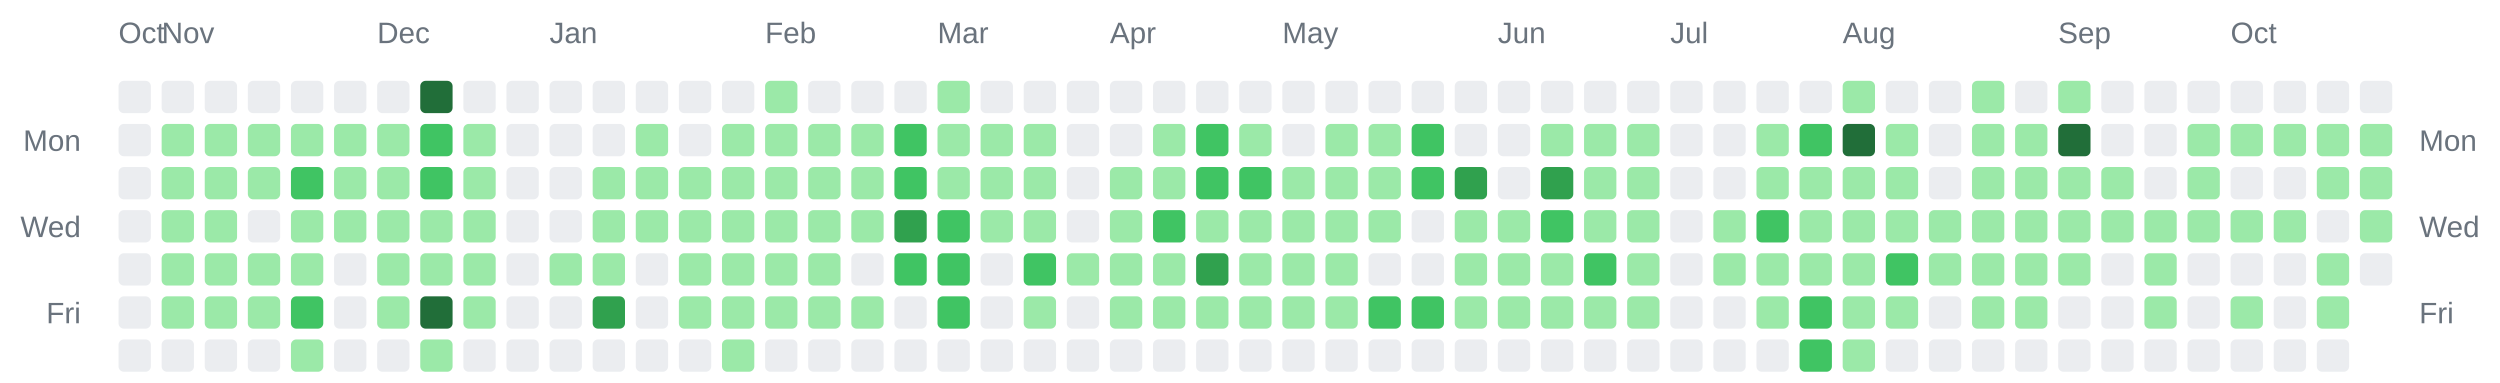
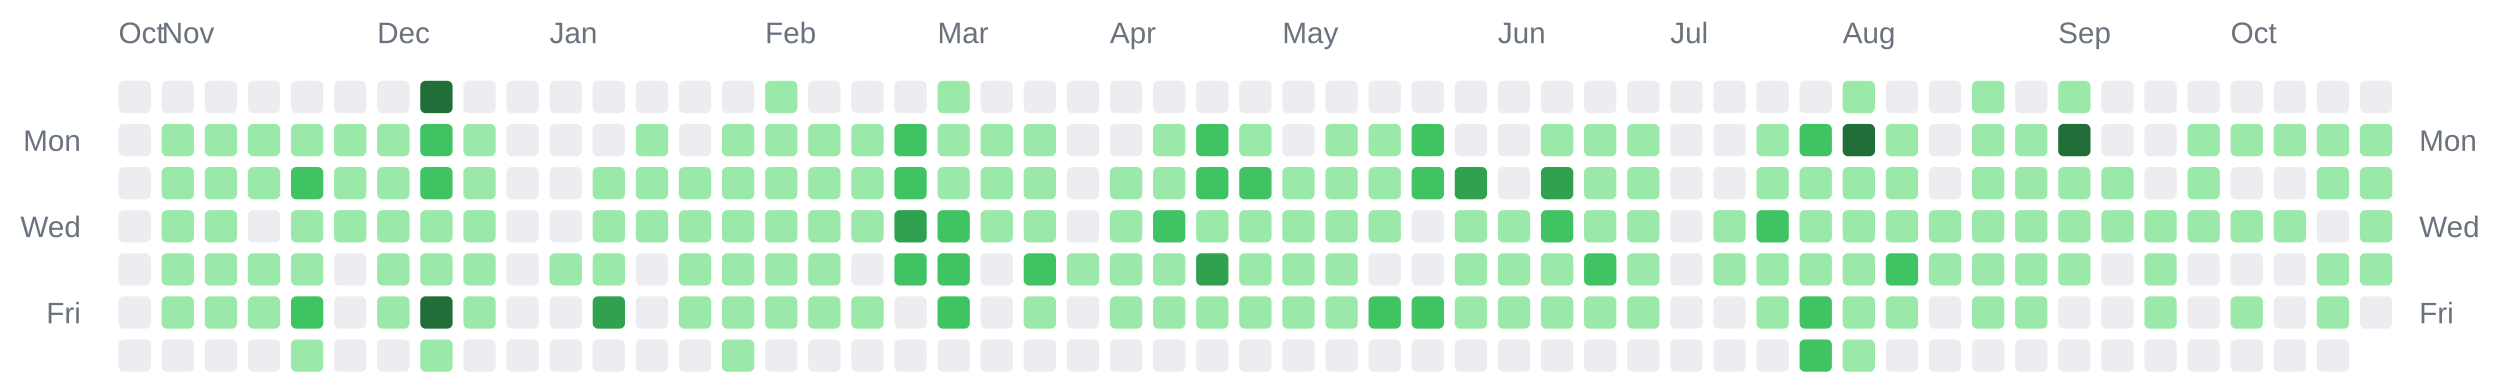
<svg xmlns="http://www.w3.org/2000/svg" width="928" height="142" viewBox="0 0 928 142" role="img" aria-label="Combined contributions calendar for donken and donken-lilly">
  <rect width="100%" height="100%" fill="transparent" /> // regular
  
  
  
  <text x="44" y="16" font-family="Arial, Helvetica, sans-serif" font-size="11" fill="#6a737d">Oct</text>
  <text x="60" y="16" font-family="Arial, Helvetica, sans-serif" font-size="11" fill="#6a737d">Nov</text>
  <text x="140" y="16" font-family="Arial, Helvetica, sans-serif" font-size="11" fill="#6a737d">Dec</text>
  <text x="204" y="16" font-family="Arial, Helvetica, sans-serif" font-size="11" fill="#6a737d">Jan</text>
  <text x="284" y="16" font-family="Arial, Helvetica, sans-serif" font-size="11" fill="#6a737d">Feb</text>
  <text x="348" y="16" font-family="Arial, Helvetica, sans-serif" font-size="11" fill="#6a737d">Mar</text>
  <text x="412" y="16" font-family="Arial, Helvetica, sans-serif" font-size="11" fill="#6a737d">Apr</text>
  <text x="476" y="16" font-family="Arial, Helvetica, sans-serif" font-size="11" fill="#6a737d">May</text>
  <text x="556" y="16" font-family="Arial, Helvetica, sans-serif" font-size="11" fill="#6a737d">Jun</text>
  <text x="620" y="16" font-family="Arial, Helvetica, sans-serif" font-size="11" fill="#6a737d">Jul</text>
  <text x="684" y="16" font-family="Arial, Helvetica, sans-serif" font-size="11" fill="#6a737d">Aug</text>
  <text x="764" y="16" font-family="Arial, Helvetica, sans-serif" font-size="11" fill="#6a737d">Sep</text>
  <text x="828" y="16" font-family="Arial, Helvetica, sans-serif" font-size="11" fill="#6a737d">Oct</text>
  <text x="30" y="56" text-anchor="end" font-family="Arial, Helvetica, sans-serif" font-size="11" fill="#6a737d">Mon</text>
  <text x="898" y="56" text-anchor="start" font-family="Arial, Helvetica, sans-serif" font-size="11" fill="#6a737d">Mon</text>
  <text x="30" y="88" text-anchor="end" font-family="Arial, Helvetica, sans-serif" font-size="11" fill="#6a737d">Wed</text>
  <text x="898" y="88" text-anchor="start" font-family="Arial, Helvetica, sans-serif" font-size="11" fill="#6a737d">Wed</text>
  <text x="30" y="120" text-anchor="end" font-family="Arial, Helvetica, sans-serif" font-size="11" fill="#6a737d">Fri</text>
  <text x="898" y="120" text-anchor="start" font-family="Arial, Helvetica, sans-serif" font-size="11" fill="#6a737d">Fri</text>
  <rect x="44" y="30" width="12" height="12" rx="2" ry="2" fill="#ebedf0" />
  <rect x="44" y="46" width="12" height="12" rx="2" ry="2" fill="#ebedf0" />
  <rect x="44" y="62" width="12" height="12" rx="2" ry="2" fill="#ebedf0" />
  <rect x="44" y="78" width="12" height="12" rx="2" ry="2" fill="#ebedf0" />
  <rect x="44" y="94" width="12" height="12" rx="2" ry="2" fill="#ebedf0" />
  <rect x="44" y="110" width="12" height="12" rx="2" ry="2" fill="#ebedf0" />
  <rect x="44" y="126" width="12" height="12" rx="2" ry="2" fill="#ebedf0" />
  <rect x="60" y="30" width="12" height="12" rx="2" ry="2" fill="#ebedf0" />
  <rect x="60" y="46" width="12" height="12" rx="2" ry="2" fill="#9be9a8" />
  <rect x="60" y="62" width="12" height="12" rx="2" ry="2" fill="#9be9a8" />
  <rect x="60" y="78" width="12" height="12" rx="2" ry="2" fill="#9be9a8" />
  <rect x="60" y="94" width="12" height="12" rx="2" ry="2" fill="#9be9a8" />
  <rect x="60" y="110" width="12" height="12" rx="2" ry="2" fill="#9be9a8" />
  <rect x="60" y="126" width="12" height="12" rx="2" ry="2" fill="#ebedf0" />
  <rect x="76" y="30" width="12" height="12" rx="2" ry="2" fill="#ebedf0" />
  <rect x="76" y="46" width="12" height="12" rx="2" ry="2" fill="#9be9a8" />
  <rect x="76" y="62" width="12" height="12" rx="2" ry="2" fill="#9be9a8" />
  <rect x="76" y="78" width="12" height="12" rx="2" ry="2" fill="#9be9a8" />
  <rect x="76" y="94" width="12" height="12" rx="2" ry="2" fill="#9be9a8" />
  <rect x="76" y="110" width="12" height="12" rx="2" ry="2" fill="#9be9a8" />
  <rect x="76" y="126" width="12" height="12" rx="2" ry="2" fill="#ebedf0" />
  <rect x="92" y="30" width="12" height="12" rx="2" ry="2" fill="#ebedf0" />
  <rect x="92" y="46" width="12" height="12" rx="2" ry="2" fill="#9be9a8" />
  <rect x="92" y="62" width="12" height="12" rx="2" ry="2" fill="#9be9a8" />
  <rect x="92" y="78" width="12" height="12" rx="2" ry="2" fill="#ebedf0" />
  <rect x="92" y="94" width="12" height="12" rx="2" ry="2" fill="#9be9a8" />
  <rect x="92" y="110" width="12" height="12" rx="2" ry="2" fill="#9be9a8" />
  <rect x="92" y="126" width="12" height="12" rx="2" ry="2" fill="#ebedf0" />
  <rect x="108" y="30" width="12" height="12" rx="2" ry="2" fill="#ebedf0" />
  <rect x="108" y="46" width="12" height="12" rx="2" ry="2" fill="#9be9a8" />
  <rect x="108" y="62" width="12" height="12" rx="2" ry="2" fill="#40c463" />
  <rect x="108" y="78" width="12" height="12" rx="2" ry="2" fill="#9be9a8" />
  <rect x="108" y="94" width="12" height="12" rx="2" ry="2" fill="#9be9a8" />
  <rect x="108" y="110" width="12" height="12" rx="2" ry="2" fill="#40c463" />
  <rect x="108" y="126" width="12" height="12" rx="2" ry="2" fill="#9be9a8" />
  <rect x="124" y="30" width="12" height="12" rx="2" ry="2" fill="#ebedf0" />
  <rect x="124" y="46" width="12" height="12" rx="2" ry="2" fill="#9be9a8" />
  <rect x="124" y="62" width="12" height="12" rx="2" ry="2" fill="#9be9a8" />
  <rect x="124" y="78" width="12" height="12" rx="2" ry="2" fill="#9be9a8" />
  <rect x="124" y="94" width="12" height="12" rx="2" ry="2" fill="#ebedf0" />
  <rect x="124" y="110" width="12" height="12" rx="2" ry="2" fill="#ebedf0" />
  <rect x="124" y="126" width="12" height="12" rx="2" ry="2" fill="#ebedf0" />
  <rect x="140" y="30" width="12" height="12" rx="2" ry="2" fill="#ebedf0" />
  <rect x="140" y="46" width="12" height="12" rx="2" ry="2" fill="#9be9a8" />
  <rect x="140" y="62" width="12" height="12" rx="2" ry="2" fill="#9be9a8" />
  <rect x="140" y="78" width="12" height="12" rx="2" ry="2" fill="#9be9a8" />
  <rect x="140" y="94" width="12" height="12" rx="2" ry="2" fill="#9be9a8" />
  <rect x="140" y="110" width="12" height="12" rx="2" ry="2" fill="#9be9a8" />
  <rect x="140" y="126" width="12" height="12" rx="2" ry="2" fill="#ebedf0" />
  <rect x="156" y="30" width="12" height="12" rx="2" ry="2" fill="#216e39" />
  <rect x="156" y="46" width="12" height="12" rx="2" ry="2" fill="#40c463" />
  <rect x="156" y="62" width="12" height="12" rx="2" ry="2" fill="#40c463" />
  <rect x="156" y="78" width="12" height="12" rx="2" ry="2" fill="#9be9a8" />
  <rect x="156" y="94" width="12" height="12" rx="2" ry="2" fill="#9be9a8" />
  <rect x="156" y="110" width="12" height="12" rx="2" ry="2" fill="#216e39" />
  <rect x="156" y="126" width="12" height="12" rx="2" ry="2" fill="#9be9a8" />
  <rect x="172" y="30" width="12" height="12" rx="2" ry="2" fill="#ebedf0" />
  <rect x="172" y="46" width="12" height="12" rx="2" ry="2" fill="#9be9a8" />
  <rect x="172" y="62" width="12" height="12" rx="2" ry="2" fill="#9be9a8" />
  <rect x="172" y="78" width="12" height="12" rx="2" ry="2" fill="#9be9a8" />
  <rect x="172" y="94" width="12" height="12" rx="2" ry="2" fill="#9be9a8" />
  <rect x="172" y="110" width="12" height="12" rx="2" ry="2" fill="#9be9a8" />
  <rect x="172" y="126" width="12" height="12" rx="2" ry="2" fill="#ebedf0" />
  <rect x="188" y="30" width="12" height="12" rx="2" ry="2" fill="#ebedf0" />
  <rect x="188" y="46" width="12" height="12" rx="2" ry="2" fill="#ebedf0" />
  <rect x="188" y="62" width="12" height="12" rx="2" ry="2" fill="#ebedf0" />
  <rect x="188" y="78" width="12" height="12" rx="2" ry="2" fill="#ebedf0" />
  <rect x="188" y="94" width="12" height="12" rx="2" ry="2" fill="#ebedf0" />
  <rect x="188" y="110" width="12" height="12" rx="2" ry="2" fill="#ebedf0" />
  <rect x="188" y="126" width="12" height="12" rx="2" ry="2" fill="#ebedf0" />
  <rect x="204" y="30" width="12" height="12" rx="2" ry="2" fill="#ebedf0" />
  <rect x="204" y="46" width="12" height="12" rx="2" ry="2" fill="#ebedf0" />
  <rect x="204" y="62" width="12" height="12" rx="2" ry="2" fill="#ebedf0" />
  <rect x="204" y="78" width="12" height="12" rx="2" ry="2" fill="#ebedf0" />
  <rect x="204" y="94" width="12" height="12" rx="2" ry="2" fill="#9be9a8" />
  <rect x="204" y="110" width="12" height="12" rx="2" ry="2" fill="#ebedf0" />
  <rect x="204" y="126" width="12" height="12" rx="2" ry="2" fill="#ebedf0" />
  <rect x="220" y="30" width="12" height="12" rx="2" ry="2" fill="#ebedf0" />
  <rect x="220" y="46" width="12" height="12" rx="2" ry="2" fill="#ebedf0" />
  <rect x="220" y="62" width="12" height="12" rx="2" ry="2" fill="#9be9a8" />
  <rect x="220" y="78" width="12" height="12" rx="2" ry="2" fill="#9be9a8" />
  <rect x="220" y="94" width="12" height="12" rx="2" ry="2" fill="#9be9a8" />
  <rect x="220" y="110" width="12" height="12" rx="2" ry="2" fill="#30a14e" />
  <rect x="220" y="126" width="12" height="12" rx="2" ry="2" fill="#ebedf0" />
  <rect x="236" y="30" width="12" height="12" rx="2" ry="2" fill="#ebedf0" />
  <rect x="236" y="46" width="12" height="12" rx="2" ry="2" fill="#9be9a8" />
  <rect x="236" y="62" width="12" height="12" rx="2" ry="2" fill="#9be9a8" />
  <rect x="236" y="78" width="12" height="12" rx="2" ry="2" fill="#9be9a8" />
  <rect x="236" y="94" width="12" height="12" rx="2" ry="2" fill="#ebedf0" />
  <rect x="236" y="110" width="12" height="12" rx="2" ry="2" fill="#ebedf0" />
  <rect x="236" y="126" width="12" height="12" rx="2" ry="2" fill="#ebedf0" />
  <rect x="252" y="30" width="12" height="12" rx="2" ry="2" fill="#ebedf0" />
  <rect x="252" y="46" width="12" height="12" rx="2" ry="2" fill="#ebedf0" />
  <rect x="252" y="62" width="12" height="12" rx="2" ry="2" fill="#9be9a8" />
  <rect x="252" y="78" width="12" height="12" rx="2" ry="2" fill="#9be9a8" />
  <rect x="252" y="94" width="12" height="12" rx="2" ry="2" fill="#9be9a8" />
  <rect x="252" y="110" width="12" height="12" rx="2" ry="2" fill="#9be9a8" />
  <rect x="252" y="126" width="12" height="12" rx="2" ry="2" fill="#ebedf0" />
  <rect x="268" y="30" width="12" height="12" rx="2" ry="2" fill="#ebedf0" />
  <rect x="268" y="46" width="12" height="12" rx="2" ry="2" fill="#9be9a8" />
  <rect x="268" y="62" width="12" height="12" rx="2" ry="2" fill="#9be9a8" />
  <rect x="268" y="78" width="12" height="12" rx="2" ry="2" fill="#9be9a8" />
  <rect x="268" y="94" width="12" height="12" rx="2" ry="2" fill="#9be9a8" />
  <rect x="268" y="110" width="12" height="12" rx="2" ry="2" fill="#9be9a8" />
  <rect x="268" y="126" width="12" height="12" rx="2" ry="2" fill="#9be9a8" />
  <rect x="284" y="30" width="12" height="12" rx="2" ry="2" fill="#9be9a8" />
  <rect x="284" y="46" width="12" height="12" rx="2" ry="2" fill="#9be9a8" />
  <rect x="284" y="62" width="12" height="12" rx="2" ry="2" fill="#9be9a8" />
  <rect x="284" y="78" width="12" height="12" rx="2" ry="2" fill="#9be9a8" />
  <rect x="284" y="94" width="12" height="12" rx="2" ry="2" fill="#9be9a8" />
  <rect x="284" y="110" width="12" height="12" rx="2" ry="2" fill="#9be9a8" />
  <rect x="284" y="126" width="12" height="12" rx="2" ry="2" fill="#ebedf0" />
  <rect x="300" y="30" width="12" height="12" rx="2" ry="2" fill="#ebedf0" />
  <rect x="300" y="46" width="12" height="12" rx="2" ry="2" fill="#9be9a8" />
  <rect x="300" y="62" width="12" height="12" rx="2" ry="2" fill="#9be9a8" />
  <rect x="300" y="78" width="12" height="12" rx="2" ry="2" fill="#9be9a8" />
  <rect x="300" y="94" width="12" height="12" rx="2" ry="2" fill="#9be9a8" />
  <rect x="300" y="110" width="12" height="12" rx="2" ry="2" fill="#9be9a8" />
  <rect x="300" y="126" width="12" height="12" rx="2" ry="2" fill="#ebedf0" />
  <rect x="316" y="30" width="12" height="12" rx="2" ry="2" fill="#ebedf0" />
  <rect x="316" y="46" width="12" height="12" rx="2" ry="2" fill="#9be9a8" />
  <rect x="316" y="62" width="12" height="12" rx="2" ry="2" fill="#9be9a8" />
  <rect x="316" y="78" width="12" height="12" rx="2" ry="2" fill="#9be9a8" />
  <rect x="316" y="94" width="12" height="12" rx="2" ry="2" fill="#ebedf0" />
  <rect x="316" y="110" width="12" height="12" rx="2" ry="2" fill="#9be9a8" />
  <rect x="316" y="126" width="12" height="12" rx="2" ry="2" fill="#ebedf0" />
  <rect x="332" y="30" width="12" height="12" rx="2" ry="2" fill="#ebedf0" />
  <rect x="332" y="46" width="12" height="12" rx="2" ry="2" fill="#40c463" />
  <rect x="332" y="62" width="12" height="12" rx="2" ry="2" fill="#40c463" />
  <rect x="332" y="78" width="12" height="12" rx="2" ry="2" fill="#30a14e" />
  <rect x="332" y="94" width="12" height="12" rx="2" ry="2" fill="#40c463" />
  <rect x="332" y="110" width="12" height="12" rx="2" ry="2" fill="#ebedf0" />
  <rect x="332" y="126" width="12" height="12" rx="2" ry="2" fill="#ebedf0" />
  <rect x="348" y="30" width="12" height="12" rx="2" ry="2" fill="#9be9a8" />
  <rect x="348" y="46" width="12" height="12" rx="2" ry="2" fill="#9be9a8" />
  <rect x="348" y="62" width="12" height="12" rx="2" ry="2" fill="#9be9a8" />
  <rect x="348" y="78" width="12" height="12" rx="2" ry="2" fill="#40c463" />
  <rect x="348" y="94" width="12" height="12" rx="2" ry="2" fill="#40c463" />
  <rect x="348" y="110" width="12" height="12" rx="2" ry="2" fill="#40c463" />
  <rect x="348" y="126" width="12" height="12" rx="2" ry="2" fill="#ebedf0" />
  <rect x="364" y="30" width="12" height="12" rx="2" ry="2" fill="#ebedf0" />
  <rect x="364" y="46" width="12" height="12" rx="2" ry="2" fill="#9be9a8" />
  <rect x="364" y="62" width="12" height="12" rx="2" ry="2" fill="#9be9a8" />
  <rect x="364" y="78" width="12" height="12" rx="2" ry="2" fill="#9be9a8" />
  <rect x="364" y="94" width="12" height="12" rx="2" ry="2" fill="#ebedf0" />
  <rect x="364" y="110" width="12" height="12" rx="2" ry="2" fill="#ebedf0" />
  <rect x="364" y="126" width="12" height="12" rx="2" ry="2" fill="#ebedf0" />
  <rect x="380" y="30" width="12" height="12" rx="2" ry="2" fill="#ebedf0" />
  <rect x="380" y="46" width="12" height="12" rx="2" ry="2" fill="#9be9a8" />
  <rect x="380" y="62" width="12" height="12" rx="2" ry="2" fill="#9be9a8" />
  <rect x="380" y="78" width="12" height="12" rx="2" ry="2" fill="#9be9a8" />
  <rect x="380" y="94" width="12" height="12" rx="2" ry="2" fill="#40c463" />
  <rect x="380" y="110" width="12" height="12" rx="2" ry="2" fill="#9be9a8" />
  <rect x="380" y="126" width="12" height="12" rx="2" ry="2" fill="#ebedf0" />
  <rect x="396" y="30" width="12" height="12" rx="2" ry="2" fill="#ebedf0" />
  <rect x="396" y="46" width="12" height="12" rx="2" ry="2" fill="#ebedf0" />
  <rect x="396" y="62" width="12" height="12" rx="2" ry="2" fill="#ebedf0" />
  <rect x="396" y="78" width="12" height="12" rx="2" ry="2" fill="#ebedf0" />
  <rect x="396" y="94" width="12" height="12" rx="2" ry="2" fill="#9be9a8" />
  <rect x="396" y="110" width="12" height="12" rx="2" ry="2" fill="#ebedf0" />
  <rect x="396" y="126" width="12" height="12" rx="2" ry="2" fill="#ebedf0" />
  <rect x="412" y="30" width="12" height="12" rx="2" ry="2" fill="#ebedf0" />
  <rect x="412" y="46" width="12" height="12" rx="2" ry="2" fill="#ebedf0" />
  <rect x="412" y="62" width="12" height="12" rx="2" ry="2" fill="#9be9a8" />
  <rect x="412" y="78" width="12" height="12" rx="2" ry="2" fill="#9be9a8" />
  <rect x="412" y="94" width="12" height="12" rx="2" ry="2" fill="#9be9a8" />
  <rect x="412" y="110" width="12" height="12" rx="2" ry="2" fill="#9be9a8" />
  <rect x="412" y="126" width="12" height="12" rx="2" ry="2" fill="#ebedf0" />
  <rect x="428" y="30" width="12" height="12" rx="2" ry="2" fill="#ebedf0" />
  <rect x="428" y="46" width="12" height="12" rx="2" ry="2" fill="#9be9a8" />
  <rect x="428" y="62" width="12" height="12" rx="2" ry="2" fill="#9be9a8" />
  <rect x="428" y="78" width="12" height="12" rx="2" ry="2" fill="#40c463" />
  <rect x="428" y="94" width="12" height="12" rx="2" ry="2" fill="#9be9a8" />
  <rect x="428" y="110" width="12" height="12" rx="2" ry="2" fill="#9be9a8" />
  <rect x="428" y="126" width="12" height="12" rx="2" ry="2" fill="#ebedf0" />
  <rect x="444" y="30" width="12" height="12" rx="2" ry="2" fill="#ebedf0" />
  <rect x="444" y="46" width="12" height="12" rx="2" ry="2" fill="#40c463" />
  <rect x="444" y="62" width="12" height="12" rx="2" ry="2" fill="#40c463" />
  <rect x="444" y="78" width="12" height="12" rx="2" ry="2" fill="#9be9a8" />
  <rect x="444" y="94" width="12" height="12" rx="2" ry="2" fill="#30a14e" />
  <rect x="444" y="110" width="12" height="12" rx="2" ry="2" fill="#9be9a8" />
  <rect x="444" y="126" width="12" height="12" rx="2" ry="2" fill="#ebedf0" />
  <rect x="460" y="30" width="12" height="12" rx="2" ry="2" fill="#ebedf0" />
  <rect x="460" y="46" width="12" height="12" rx="2" ry="2" fill="#9be9a8" />
  <rect x="460" y="62" width="12" height="12" rx="2" ry="2" fill="#40c463" />
  <rect x="460" y="78" width="12" height="12" rx="2" ry="2" fill="#9be9a8" />
  <rect x="460" y="94" width="12" height="12" rx="2" ry="2" fill="#9be9a8" />
  <rect x="460" y="110" width="12" height="12" rx="2" ry="2" fill="#9be9a8" />
  <rect x="460" y="126" width="12" height="12" rx="2" ry="2" fill="#ebedf0" />
  <rect x="476" y="30" width="12" height="12" rx="2" ry="2" fill="#ebedf0" />
  <rect x="476" y="46" width="12" height="12" rx="2" ry="2" fill="#ebedf0" />
  <rect x="476" y="62" width="12" height="12" rx="2" ry="2" fill="#9be9a8" />
  <rect x="476" y="78" width="12" height="12" rx="2" ry="2" fill="#9be9a8" />
  <rect x="476" y="94" width="12" height="12" rx="2" ry="2" fill="#9be9a8" />
  <rect x="476" y="110" width="12" height="12" rx="2" ry="2" fill="#9be9a8" />
  <rect x="476" y="126" width="12" height="12" rx="2" ry="2" fill="#ebedf0" />
  <rect x="492" y="30" width="12" height="12" rx="2" ry="2" fill="#ebedf0" />
  <rect x="492" y="46" width="12" height="12" rx="2" ry="2" fill="#9be9a8" />
  <rect x="492" y="62" width="12" height="12" rx="2" ry="2" fill="#9be9a8" />
  <rect x="492" y="78" width="12" height="12" rx="2" ry="2" fill="#9be9a8" />
  <rect x="492" y="94" width="12" height="12" rx="2" ry="2" fill="#9be9a8" />
  <rect x="492" y="110" width="12" height="12" rx="2" ry="2" fill="#9be9a8" />
  <rect x="492" y="126" width="12" height="12" rx="2" ry="2" fill="#ebedf0" />
  <rect x="508" y="30" width="12" height="12" rx="2" ry="2" fill="#ebedf0" />
  <rect x="508" y="46" width="12" height="12" rx="2" ry="2" fill="#9be9a8" />
  <rect x="508" y="62" width="12" height="12" rx="2" ry="2" fill="#9be9a8" />
  <rect x="508" y="78" width="12" height="12" rx="2" ry="2" fill="#9be9a8" />
  <rect x="508" y="94" width="12" height="12" rx="2" ry="2" fill="#ebedf0" />
  <rect x="508" y="110" width="12" height="12" rx="2" ry="2" fill="#40c463" />
  <rect x="508" y="126" width="12" height="12" rx="2" ry="2" fill="#ebedf0" />
  <rect x="524" y="30" width="12" height="12" rx="2" ry="2" fill="#ebedf0" />
  <rect x="524" y="46" width="12" height="12" rx="2" ry="2" fill="#40c463" />
  <rect x="524" y="62" width="12" height="12" rx="2" ry="2" fill="#40c463" />
  <rect x="524" y="78" width="12" height="12" rx="2" ry="2" fill="#ebedf0" />
  <rect x="524" y="94" width="12" height="12" rx="2" ry="2" fill="#ebedf0" />
  <rect x="524" y="110" width="12" height="12" rx="2" ry="2" fill="#40c463" />
  <rect x="524" y="126" width="12" height="12" rx="2" ry="2" fill="#ebedf0" />
  <rect x="540" y="30" width="12" height="12" rx="2" ry="2" fill="#ebedf0" />
  <rect x="540" y="46" width="12" height="12" rx="2" ry="2" fill="#ebedf0" />
  <rect x="540" y="62" width="12" height="12" rx="2" ry="2" fill="#30a14e" />
  <rect x="540" y="78" width="12" height="12" rx="2" ry="2" fill="#9be9a8" />
  <rect x="540" y="94" width="12" height="12" rx="2" ry="2" fill="#9be9a8" />
  <rect x="540" y="110" width="12" height="12" rx="2" ry="2" fill="#9be9a8" />
  <rect x="540" y="126" width="12" height="12" rx="2" ry="2" fill="#ebedf0" />
  <rect x="556" y="30" width="12" height="12" rx="2" ry="2" fill="#ebedf0" />
  <rect x="556" y="46" width="12" height="12" rx="2" ry="2" fill="#ebedf0" />
  <rect x="556" y="62" width="12" height="12" rx="2" ry="2" fill="#ebedf0" />
  <rect x="556" y="78" width="12" height="12" rx="2" ry="2" fill="#9be9a8" />
  <rect x="556" y="94" width="12" height="12" rx="2" ry="2" fill="#9be9a8" />
  <rect x="556" y="110" width="12" height="12" rx="2" ry="2" fill="#9be9a8" />
  <rect x="556" y="126" width="12" height="12" rx="2" ry="2" fill="#ebedf0" />
  <rect x="572" y="30" width="12" height="12" rx="2" ry="2" fill="#ebedf0" />
  <rect x="572" y="46" width="12" height="12" rx="2" ry="2" fill="#9be9a8" />
  <rect x="572" y="62" width="12" height="12" rx="2" ry="2" fill="#30a14e" />
  <rect x="572" y="78" width="12" height="12" rx="2" ry="2" fill="#40c463" />
  <rect x="572" y="94" width="12" height="12" rx="2" ry="2" fill="#9be9a8" />
  <rect x="572" y="110" width="12" height="12" rx="2" ry="2" fill="#9be9a8" />
  <rect x="572" y="126" width="12" height="12" rx="2" ry="2" fill="#ebedf0" />
  <rect x="588" y="30" width="12" height="12" rx="2" ry="2" fill="#ebedf0" />
  <rect x="588" y="46" width="12" height="12" rx="2" ry="2" fill="#9be9a8" />
  <rect x="588" y="62" width="12" height="12" rx="2" ry="2" fill="#9be9a8" />
  <rect x="588" y="78" width="12" height="12" rx="2" ry="2" fill="#9be9a8" />
  <rect x="588" y="94" width="12" height="12" rx="2" ry="2" fill="#40c463" />
  <rect x="588" y="110" width="12" height="12" rx="2" ry="2" fill="#9be9a8" />
  <rect x="588" y="126" width="12" height="12" rx="2" ry="2" fill="#ebedf0" />
  <rect x="604" y="30" width="12" height="12" rx="2" ry="2" fill="#ebedf0" />
  <rect x="604" y="46" width="12" height="12" rx="2" ry="2" fill="#9be9a8" />
  <rect x="604" y="62" width="12" height="12" rx="2" ry="2" fill="#9be9a8" />
  <rect x="604" y="78" width="12" height="12" rx="2" ry="2" fill="#9be9a8" />
  <rect x="604" y="94" width="12" height="12" rx="2" ry="2" fill="#9be9a8" />
  <rect x="604" y="110" width="12" height="12" rx="2" ry="2" fill="#9be9a8" />
  <rect x="604" y="126" width="12" height="12" rx="2" ry="2" fill="#ebedf0" />
  <rect x="620" y="30" width="12" height="12" rx="2" ry="2" fill="#ebedf0" />
  <rect x="620" y="46" width="12" height="12" rx="2" ry="2" fill="#ebedf0" />
  <rect x="620" y="62" width="12" height="12" rx="2" ry="2" fill="#ebedf0" />
  <rect x="620" y="78" width="12" height="12" rx="2" ry="2" fill="#ebedf0" />
  <rect x="620" y="94" width="12" height="12" rx="2" ry="2" fill="#ebedf0" />
  <rect x="620" y="110" width="12" height="12" rx="2" ry="2" fill="#ebedf0" />
  <rect x="620" y="126" width="12" height="12" rx="2" ry="2" fill="#ebedf0" />
  <rect x="636" y="30" width="12" height="12" rx="2" ry="2" fill="#ebedf0" />
  <rect x="636" y="46" width="12" height="12" rx="2" ry="2" fill="#ebedf0" />
  <rect x="636" y="62" width="12" height="12" rx="2" ry="2" fill="#ebedf0" />
  <rect x="636" y="78" width="12" height="12" rx="2" ry="2" fill="#9be9a8" />
  <rect x="636" y="94" width="12" height="12" rx="2" ry="2" fill="#9be9a8" />
  <rect x="636" y="110" width="12" height="12" rx="2" ry="2" fill="#ebedf0" />
  <rect x="636" y="126" width="12" height="12" rx="2" ry="2" fill="#ebedf0" />
  <rect x="652" y="30" width="12" height="12" rx="2" ry="2" fill="#ebedf0" />
  <rect x="652" y="46" width="12" height="12" rx="2" ry="2" fill="#9be9a8" />
  <rect x="652" y="62" width="12" height="12" rx="2" ry="2" fill="#9be9a8" />
  <rect x="652" y="78" width="12" height="12" rx="2" ry="2" fill="#40c463" />
  <rect x="652" y="94" width="12" height="12" rx="2" ry="2" fill="#9be9a8" />
  <rect x="652" y="110" width="12" height="12" rx="2" ry="2" fill="#9be9a8" />
  <rect x="652" y="126" width="12" height="12" rx="2" ry="2" fill="#ebedf0" />
  <rect x="668" y="30" width="12" height="12" rx="2" ry="2" fill="#ebedf0" />
  <rect x="668" y="46" width="12" height="12" rx="2" ry="2" fill="#40c463" />
  <rect x="668" y="62" width="12" height="12" rx="2" ry="2" fill="#9be9a8" />
  <rect x="668" y="78" width="12" height="12" rx="2" ry="2" fill="#9be9a8" />
  <rect x="668" y="94" width="12" height="12" rx="2" ry="2" fill="#9be9a8" />
  <rect x="668" y="110" width="12" height="12" rx="2" ry="2" fill="#40c463" />
  <rect x="668" y="126" width="12" height="12" rx="2" ry="2" fill="#40c463" />
  <rect x="684" y="30" width="12" height="12" rx="2" ry="2" fill="#9be9a8" />
  <rect x="684" y="46" width="12" height="12" rx="2" ry="2" fill="#216e39" />
  <rect x="684" y="62" width="12" height="12" rx="2" ry="2" fill="#9be9a8" />
  <rect x="684" y="78" width="12" height="12" rx="2" ry="2" fill="#9be9a8" />
  <rect x="684" y="94" width="12" height="12" rx="2" ry="2" fill="#9be9a8" />
  <rect x="684" y="110" width="12" height="12" rx="2" ry="2" fill="#9be9a8" />
  <rect x="684" y="126" width="12" height="12" rx="2" ry="2" fill="#9be9a8" />
  <rect x="700" y="30" width="12" height="12" rx="2" ry="2" fill="#ebedf0" />
  <rect x="700" y="46" width="12" height="12" rx="2" ry="2" fill="#9be9a8" />
  <rect x="700" y="62" width="12" height="12" rx="2" ry="2" fill="#9be9a8" />
  <rect x="700" y="78" width="12" height="12" rx="2" ry="2" fill="#9be9a8" />
  <rect x="700" y="94" width="12" height="12" rx="2" ry="2" fill="#40c463" />
  <rect x="700" y="110" width="12" height="12" rx="2" ry="2" fill="#9be9a8" />
  <rect x="700" y="126" width="12" height="12" rx="2" ry="2" fill="#ebedf0" />
  <rect x="716" y="30" width="12" height="12" rx="2" ry="2" fill="#ebedf0" />
  <rect x="716" y="46" width="12" height="12" rx="2" ry="2" fill="#ebedf0" />
  <rect x="716" y="62" width="12" height="12" rx="2" ry="2" fill="#ebedf0" />
  <rect x="716" y="78" width="12" height="12" rx="2" ry="2" fill="#9be9a8" />
  <rect x="716" y="94" width="12" height="12" rx="2" ry="2" fill="#9be9a8" />
  <rect x="716" y="110" width="12" height="12" rx="2" ry="2" fill="#ebedf0" />
  <rect x="716" y="126" width="12" height="12" rx="2" ry="2" fill="#ebedf0" />
  <rect x="732" y="30" width="12" height="12" rx="2" ry="2" fill="#9be9a8" />
  <rect x="732" y="46" width="12" height="12" rx="2" ry="2" fill="#9be9a8" />
  <rect x="732" y="62" width="12" height="12" rx="2" ry="2" fill="#9be9a8" />
  <rect x="732" y="78" width="12" height="12" rx="2" ry="2" fill="#9be9a8" />
  <rect x="732" y="94" width="12" height="12" rx="2" ry="2" fill="#9be9a8" />
  <rect x="732" y="110" width="12" height="12" rx="2" ry="2" fill="#9be9a8" />
  <rect x="732" y="126" width="12" height="12" rx="2" ry="2" fill="#ebedf0" />
  <rect x="748" y="30" width="12" height="12" rx="2" ry="2" fill="#ebedf0" />
  <rect x="748" y="46" width="12" height="12" rx="2" ry="2" fill="#9be9a8" />
  <rect x="748" y="62" width="12" height="12" rx="2" ry="2" fill="#9be9a8" />
  <rect x="748" y="78" width="12" height="12" rx="2" ry="2" fill="#9be9a8" />
  <rect x="748" y="94" width="12" height="12" rx="2" ry="2" fill="#9be9a8" />
  <rect x="748" y="110" width="12" height="12" rx="2" ry="2" fill="#9be9a8" />
  <rect x="748" y="126" width="12" height="12" rx="2" ry="2" fill="#ebedf0" />
  <rect x="764" y="30" width="12" height="12" rx="2" ry="2" fill="#9be9a8" />
  <rect x="764" y="46" width="12" height="12" rx="2" ry="2" fill="#216e39" />
  <rect x="764" y="62" width="12" height="12" rx="2" ry="2" fill="#9be9a8" />
  <rect x="764" y="78" width="12" height="12" rx="2" ry="2" fill="#9be9a8" />
  <rect x="764" y="94" width="12" height="12" rx="2" ry="2" fill="#9be9a8" />
  <rect x="764" y="110" width="12" height="12" rx="2" ry="2" fill="#ebedf0" />
  <rect x="764" y="126" width="12" height="12" rx="2" ry="2" fill="#ebedf0" />
  <rect x="780" y="30" width="12" height="12" rx="2" ry="2" fill="#ebedf0" />
  <rect x="780" y="46" width="12" height="12" rx="2" ry="2" fill="#ebedf0" />
  <rect x="780" y="62" width="12" height="12" rx="2" ry="2" fill="#9be9a8" />
  <rect x="780" y="78" width="12" height="12" rx="2" ry="2" fill="#9be9a8" />
  <rect x="780" y="94" width="12" height="12" rx="2" ry="2" fill="#ebedf0" />
  <rect x="780" y="110" width="12" height="12" rx="2" ry="2" fill="#ebedf0" />
  <rect x="780" y="126" width="12" height="12" rx="2" ry="2" fill="#ebedf0" />
  <rect x="796" y="30" width="12" height="12" rx="2" ry="2" fill="#ebedf0" />
  <rect x="796" y="46" width="12" height="12" rx="2" ry="2" fill="#ebedf0" />
  <rect x="796" y="62" width="12" height="12" rx="2" ry="2" fill="#ebedf0" />
  <rect x="796" y="78" width="12" height="12" rx="2" ry="2" fill="#9be9a8" />
  <rect x="796" y="94" width="12" height="12" rx="2" ry="2" fill="#9be9a8" />
  <rect x="796" y="110" width="12" height="12" rx="2" ry="2" fill="#9be9a8" />
  <rect x="796" y="126" width="12" height="12" rx="2" ry="2" fill="#ebedf0" />
  <rect x="812" y="30" width="12" height="12" rx="2" ry="2" fill="#ebedf0" />
  <rect x="812" y="46" width="12" height="12" rx="2" ry="2" fill="#9be9a8" />
  <rect x="812" y="62" width="12" height="12" rx="2" ry="2" fill="#9be9a8" />
  <rect x="812" y="78" width="12" height="12" rx="2" ry="2" fill="#9be9a8" />
  <rect x="812" y="94" width="12" height="12" rx="2" ry="2" fill="#ebedf0" />
  <rect x="812" y="110" width="12" height="12" rx="2" ry="2" fill="#ebedf0" />
  <rect x="812" y="126" width="12" height="12" rx="2" ry="2" fill="#ebedf0" />
  <rect x="828" y="30" width="12" height="12" rx="2" ry="2" fill="#ebedf0" />
  <rect x="828" y="46" width="12" height="12" rx="2" ry="2" fill="#9be9a8" />
  <rect x="828" y="62" width="12" height="12" rx="2" ry="2" fill="#ebedf0" />
  <rect x="828" y="78" width="12" height="12" rx="2" ry="2" fill="#9be9a8" />
  <rect x="828" y="94" width="12" height="12" rx="2" ry="2" fill="#ebedf0" />
  <rect x="828" y="110" width="12" height="12" rx="2" ry="2" fill="#9be9a8" />
  <rect x="828" y="126" width="12" height="12" rx="2" ry="2" fill="#ebedf0" />
  <rect x="844" y="30" width="12" height="12" rx="2" ry="2" fill="#ebedf0" />
  <rect x="844" y="46" width="12" height="12" rx="2" ry="2" fill="#9be9a8" />
  <rect x="844" y="62" width="12" height="12" rx="2" ry="2" fill="#ebedf0" />
  <rect x="844" y="78" width="12" height="12" rx="2" ry="2" fill="#9be9a8" />
  <rect x="844" y="94" width="12" height="12" rx="2" ry="2" fill="#ebedf0" />
  <rect x="844" y="110" width="12" height="12" rx="2" ry="2" fill="#ebedf0" />
  <rect x="844" y="126" width="12" height="12" rx="2" ry="2" fill="#ebedf0" />
  <rect x="860" y="30" width="12" height="12" rx="2" ry="2" fill="#ebedf0" />
  <rect x="860" y="46" width="12" height="12" rx="2" ry="2" fill="#9be9a8" />
  <rect x="860" y="62" width="12" height="12" rx="2" ry="2" fill="#9be9a8" />
  <rect x="860" y="78" width="12" height="12" rx="2" ry="2" fill="#ebedf0" />
  <rect x="860" y="94" width="12" height="12" rx="2" ry="2" fill="#9be9a8" />
  <rect x="860" y="110" width="12" height="12" rx="2" ry="2" fill="#9be9a8" />
  <rect x="860" y="126" width="12" height="12" rx="2" ry="2" fill="#ebedf0" />
  <rect x="876" y="30" width="12" height="12" rx="2" ry="2" fill="#ebedf0" />
  <rect x="876" y="46" width="12" height="12" rx="2" ry="2" fill="#9be9a8" />
  <rect x="876" y="62" width="12" height="12" rx="2" ry="2" fill="#9be9a8" />
  <rect x="876" y="78" width="12" height="12" rx="2" ry="2" fill="#9be9a8" />
-   <rect x="876" y="94" width="12" height="12" rx="2" ry="2" fill="#ebedf0" />
+   <rect x="876" y="94" width="12" height="12" rx="2" ry="2" fill="#9be9a8" />
+   <rect x="876" y="110" width="12" height="12" rx="2" ry="2" fill="#ebedf0" />
</svg>
